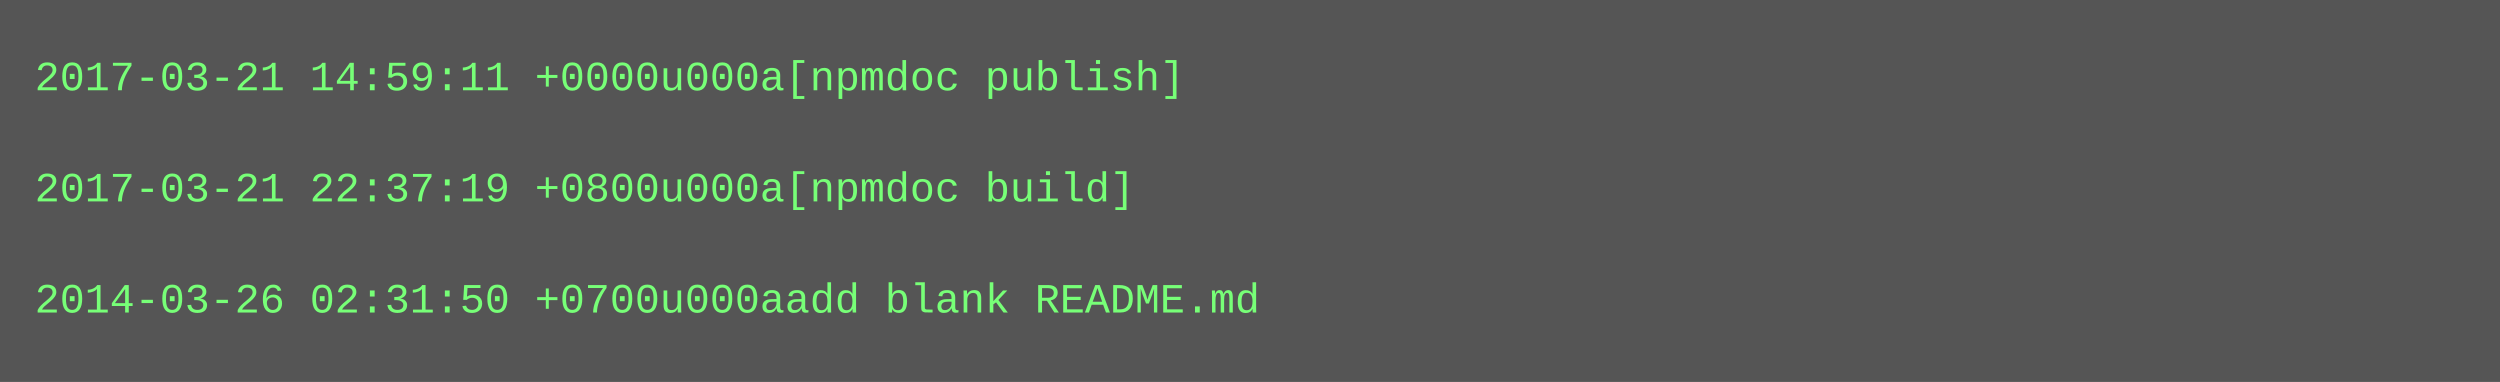
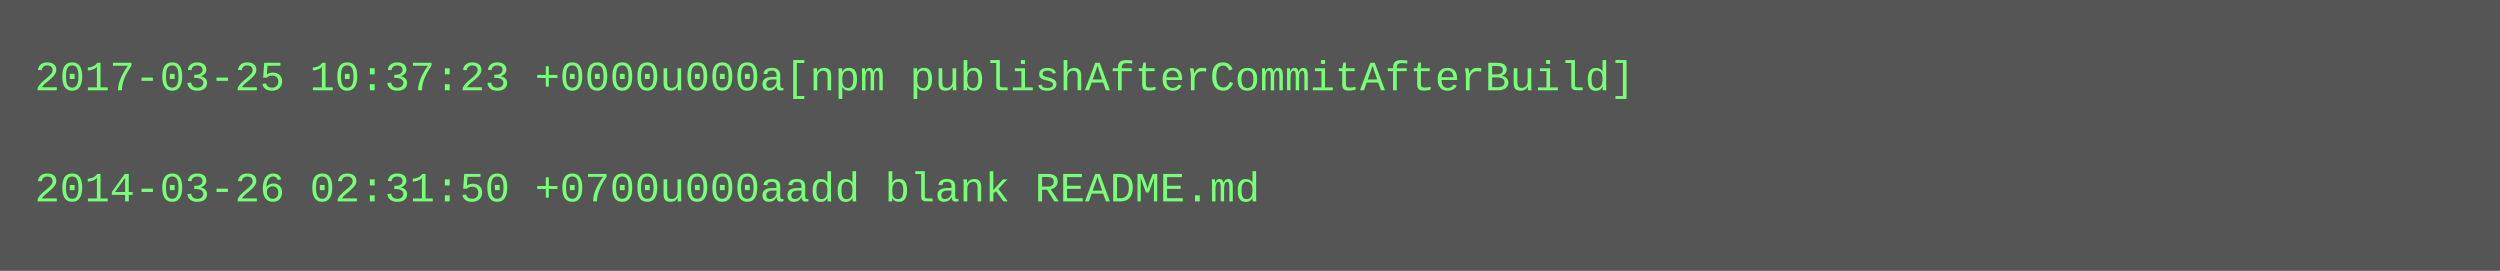
- <svg xmlns="http://www.w3.org/2000/svg" height="110" width="720">
-   <rect height="110" fill="#555" width="720" />
+ <svg xmlns="http://www.w3.org/2000/svg" height="78" width="720">
+   <rect height="78" fill="#555" width="720" />
  <text fill="#7f7" font-family="Courier New" font-size="12" xml:space="preserve">
-     <tspan x="10" y="26">2017-03-21 14:59:11 +0000u000a[npmdoc publish]</tspan>
+     <tspan x="10" y="26">2017-03-25 10:37:23 +0000u000a[npm publishAfterCommitAfterBuild]</tspan>
    <tspan x="10" y="42" />
-     <tspan x="10" y="58">2017-03-21 22:37:19 +0800u000a[npmdoc build]</tspan>
-     <tspan x="10" y="74" />
-     <tspan x="10" y="90">2014-03-26 02:31:50 +0700u000aadd blank README.md</tspan>
+     <tspan x="10" y="58">2014-03-26 02:31:50 +0700u000aadd blank README.md</tspan>
  </text>
</svg>
